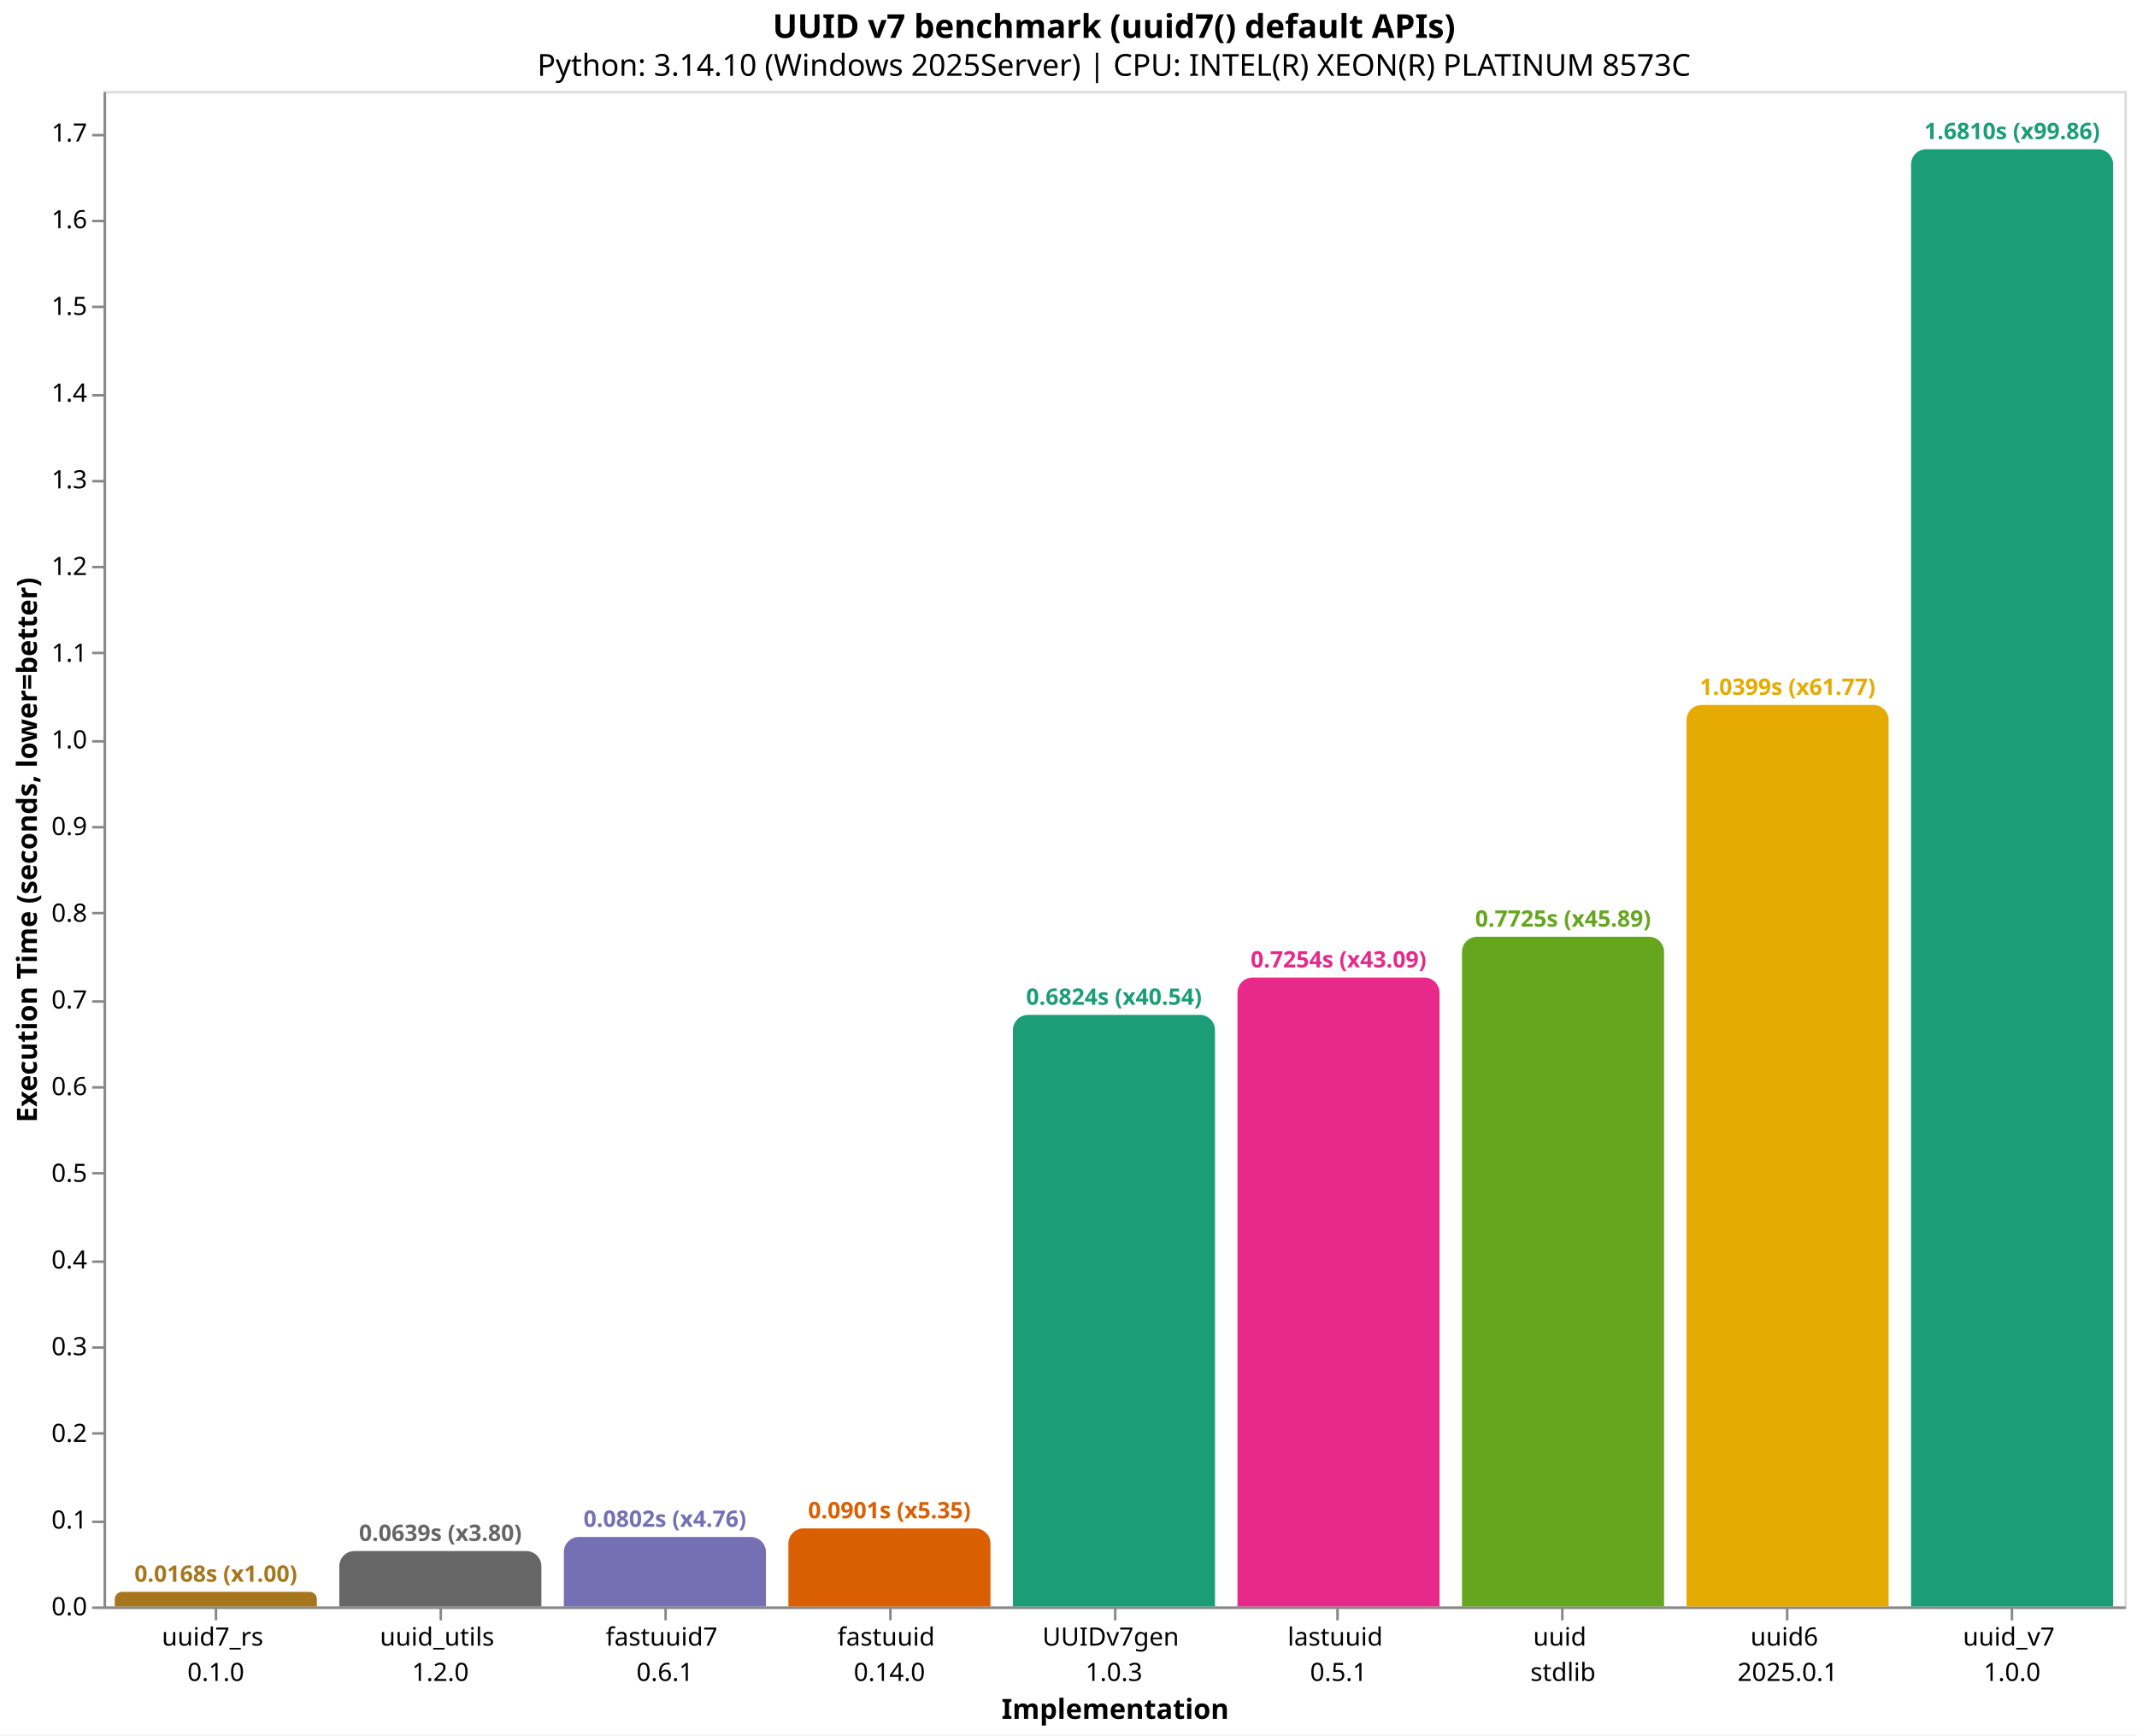
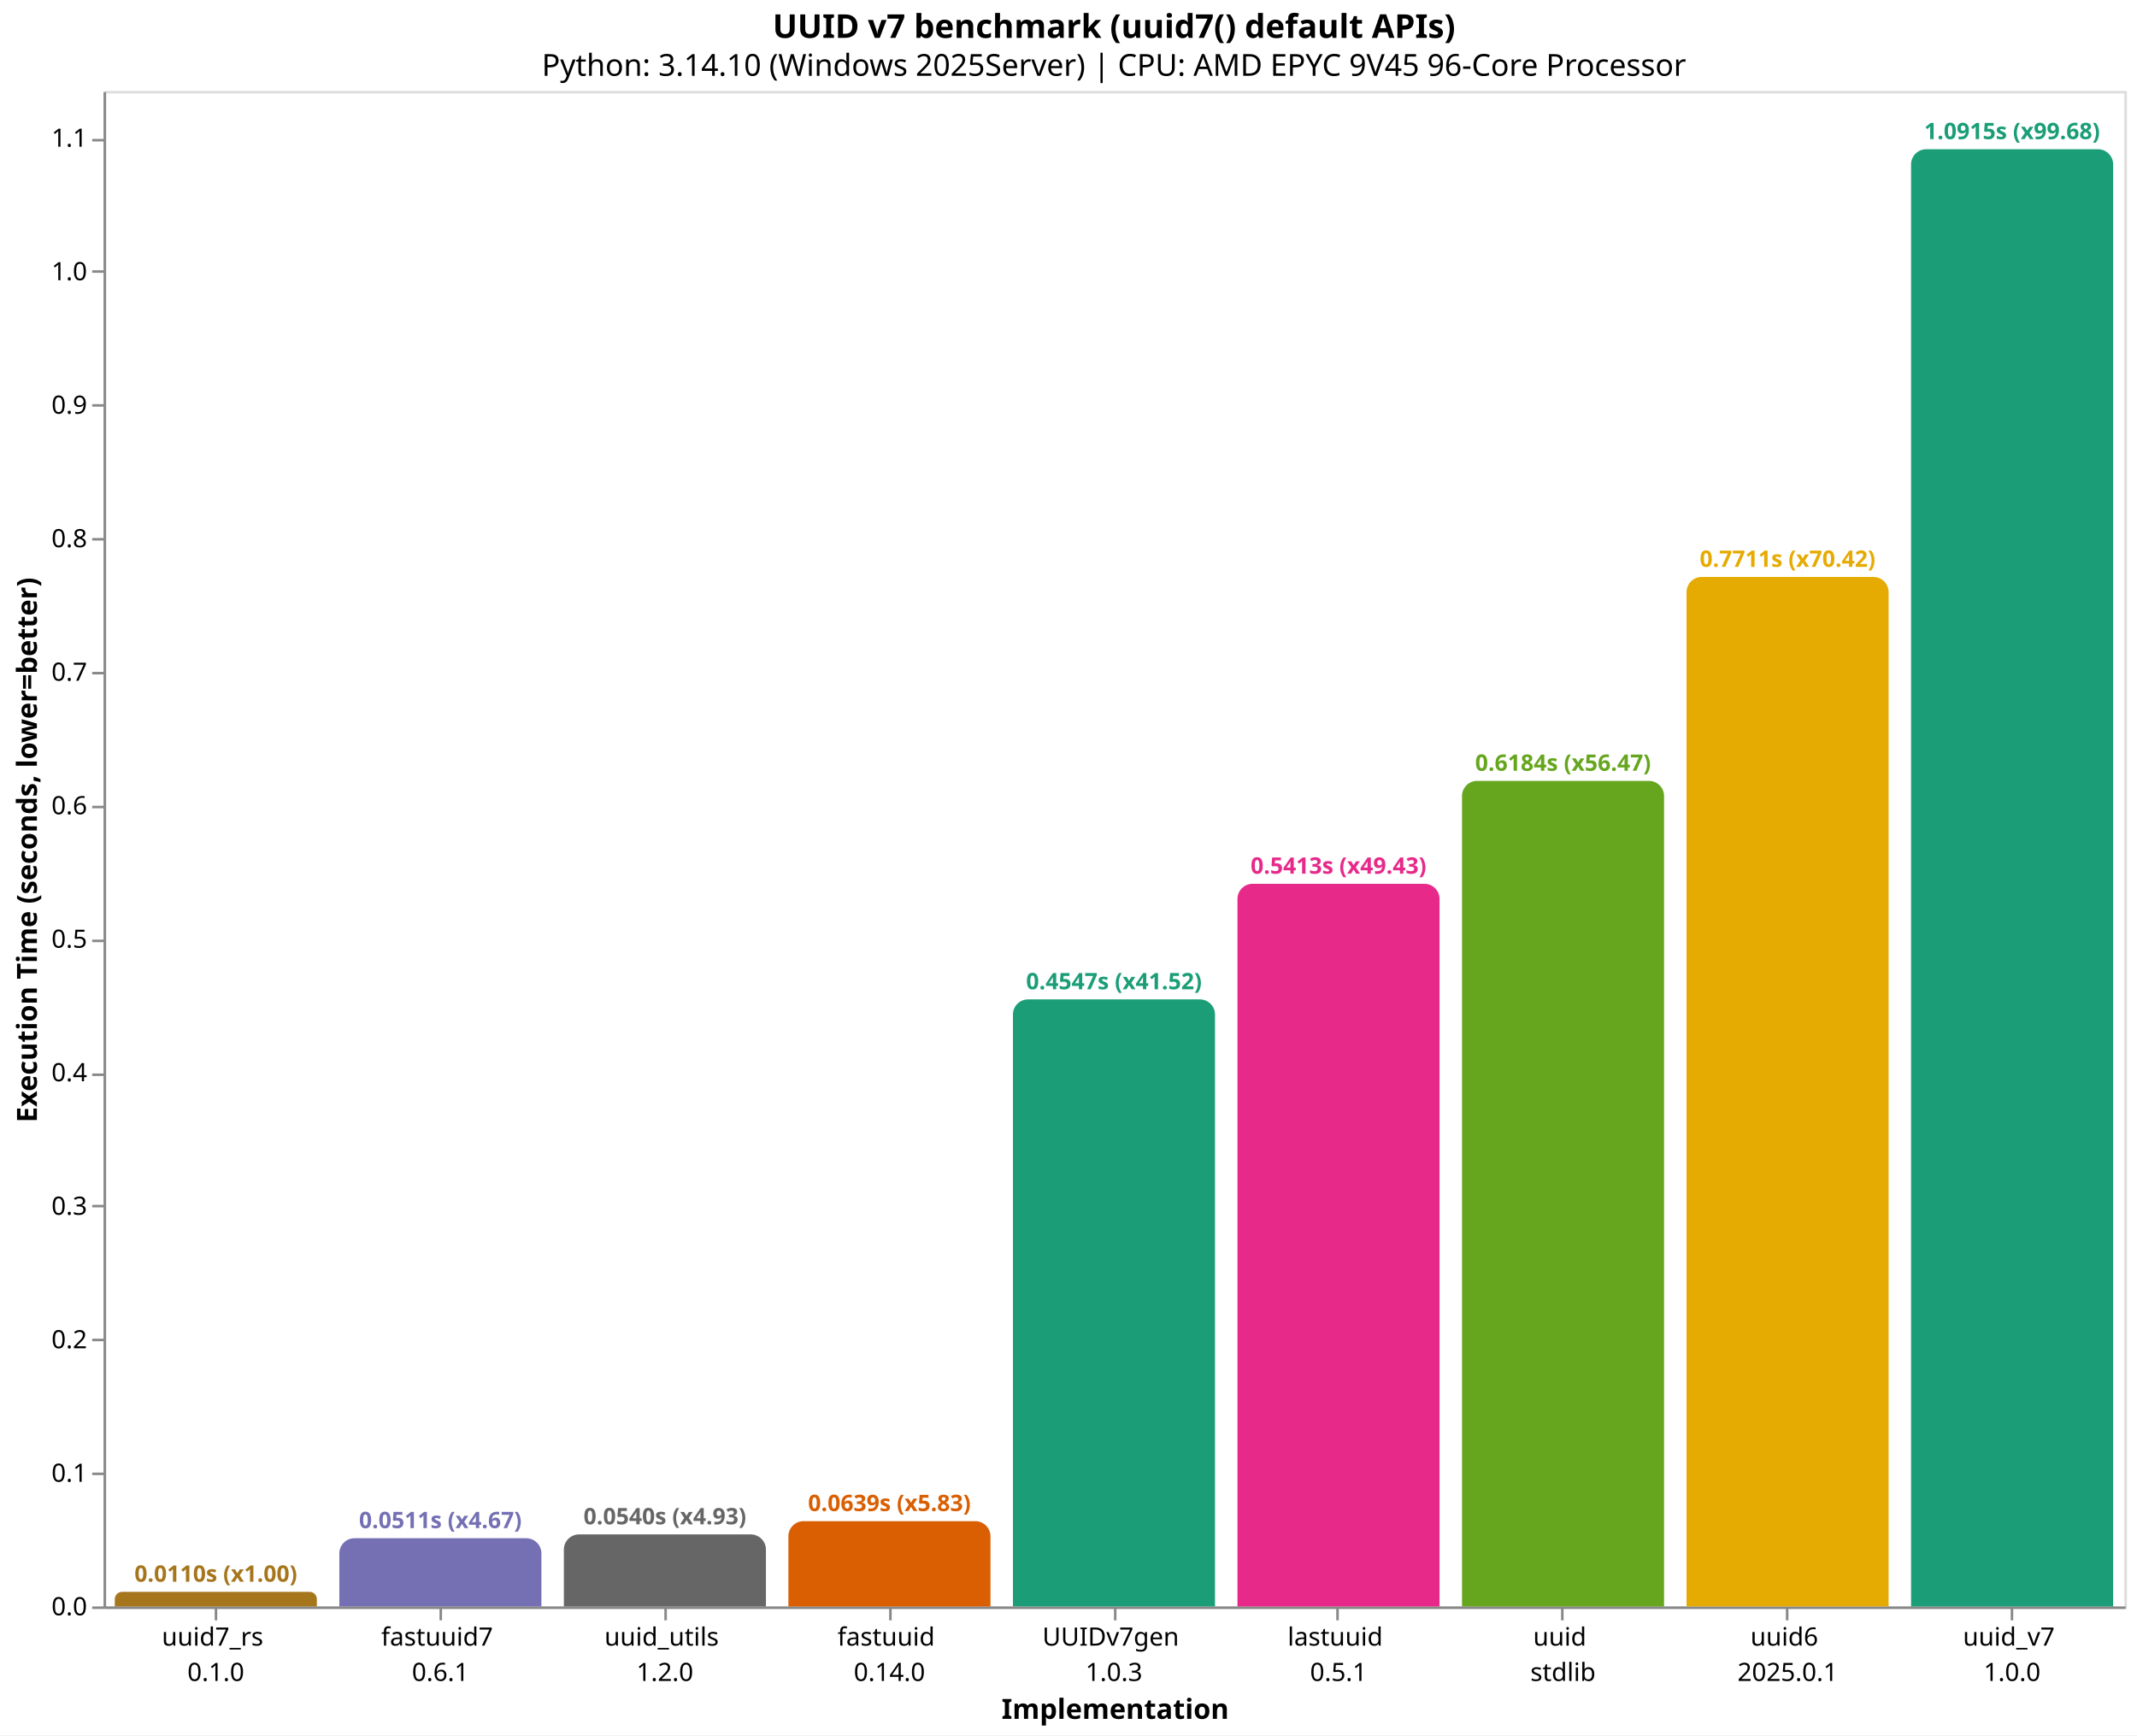
<svg xmlns="http://www.w3.org/2000/svg" version="1.1" class="marks" width="846" height="687" viewBox="0 0 846 687">
  <rect width="846" height="687" fill="white" />
  <g fill="none" stroke-miterlimit="10" transform="translate(41,36)">
    <g class="mark-group role-frame root" role="graphics-object" aria-roledescription="group mark container">
      <g transform="translate(0,0)">
        <path class="background" aria-hidden="true" d="M0.5,0.5h800v600h-800Z" stroke="#ddd" />
        <g>
-           <g class="mark-group role-axis" role="graphics-symbol" aria-roledescription="axis" aria-label="X-axis titled 'Implementation' for a discrete scale with 9 values: uuid7_rs&#10;0.1.0, uuid_utils&#10;1.2.0, fastuuid7&#10;0.6.1, fastuuid&#10;0.14.0, UUIDv7gen&#10;1.0.3, ending with uuid_v7&#10;1.0.0">
+           <g class="mark-group role-axis" role="graphics-symbol" aria-roledescription="axis" aria-label="X-axis titled 'Implementation' for a discrete scale with 9 values: uuid7_rs&#10;0.1.0, fastuuid7&#10;0.6.1, uuid_utils&#10;1.2.0, fastuuid&#10;0.14.0, UUIDv7gen&#10;1.0.3, ending with uuid_v7&#10;1.0.0">
            <g transform="translate(0.5,600.5)">
              <path class="background" aria-hidden="true" d="M0,0h0v0h0Z" pointer-events="none" />
              <g>
                <g class="mark-rule role-axis-tick" pointer-events="none">
                  <line transform="translate(44,0)" x2="0" y2="5" stroke="#888" stroke-width="1" opacity="1" />
                  <line transform="translate(133,0)" x2="0" y2="5" stroke="#888" stroke-width="1" opacity="1" />
                  <line transform="translate(222,0)" x2="0" y2="5" stroke="#888" stroke-width="1" opacity="1" />
                  <line transform="translate(311,0)" x2="0" y2="5" stroke="#888" stroke-width="1" opacity="1" />
                  <line transform="translate(400,0)" x2="0" y2="5" stroke="#888" stroke-width="1" opacity="1" />
                  <line transform="translate(488,0)" x2="0" y2="5" stroke="#888" stroke-width="1" opacity="1" />
                  <line transform="translate(577,0)" x2="0" y2="5" stroke="#888" stroke-width="1" opacity="1" />
                  <line transform="translate(666,0)" x2="0" y2="5" stroke="#888" stroke-width="1" opacity="1" />
                  <line transform="translate(755,0)" x2="0" y2="5" stroke="#888" stroke-width="1" opacity="1" />
                </g>
                <g class="mark-text role-axis-label" pointer-events="none">
                  <text text-anchor="middle" transform="translate(43.94444,15)" font-family="sans-serif" font-size="10px" fill="#000" opacity="1">
                    <tspan>uuid7_rs</tspan>
                    <tspan x="0" dy="14">0.1.0</tspan>
                  </text>
                  <text text-anchor="middle" transform="translate(132.8333,15)" font-family="sans-serif" font-size="10px" fill="#000" opacity="1">
+                     <tspan>fastuuid7</tspan>
+                     <tspan x="0" dy="14">0.6.1</tspan>
+                   </text>
+                   <text text-anchor="middle" transform="translate(221.7222,15)" font-family="sans-serif" font-size="10px" fill="#000" opacity="1">
                    <tspan>uuid_utils</tspan>
                    <tspan x="0" dy="14">1.2.0</tspan>
-                   </text>
-                   <text text-anchor="middle" transform="translate(221.7222,15)" font-family="sans-serif" font-size="10px" fill="#000" opacity="1">
-                     <tspan>fastuuid7</tspan>
-                     <tspan x="0" dy="14">0.6.1</tspan>
                  </text>
                  <text text-anchor="middle" transform="translate(310.6111,15)" font-family="sans-serif" font-size="10px" fill="#000" opacity="1">
                    <tspan>fastuuid</tspan>
                    <tspan x="0" dy="14">0.14.0</tspan>
                  </text>
                  <text text-anchor="middle" transform="translate(399.5,15)" font-family="sans-serif" font-size="10px" fill="#000" opacity="1">
                    <tspan>UUIDv7gen</tspan>
                    <tspan x="0" dy="14">1.0.3</tspan>
                  </text>
                  <text text-anchor="middle" transform="translate(488.3889,15)" font-family="sans-serif" font-size="10px" fill="#000" opacity="1">
                    <tspan>lastuuid</tspan>
                    <tspan x="0" dy="14">0.5.1</tspan>
                  </text>
                  <text text-anchor="middle" transform="translate(577.2778,15)" font-family="sans-serif" font-size="10px" fill="#000" opacity="1">
                    <tspan>uuid</tspan>
                    <tspan x="0" dy="14">stdlib</tspan>
                  </text>
                  <text text-anchor="middle" transform="translate(666.1667,15)" font-family="sans-serif" font-size="10px" fill="#000" opacity="1">
                    <tspan>uuid6</tspan>
                    <tspan x="0" dy="14">2025.0.1</tspan>
                  </text>
                  <text text-anchor="middle" transform="translate(755.0556,15)" font-family="sans-serif" font-size="10px" fill="#000" opacity="1">
                    <tspan>uuid_v7</tspan>
                    <tspan x="0" dy="14">1.0.0</tspan>
                  </text>
                </g>
                <g class="mark-rule role-axis-domain" pointer-events="none">
                  <line transform="translate(0,0)" x2="800" y2="0" stroke="#888" stroke-width="1" opacity="1" />
                </g>
                <g class="mark-text role-axis-title" pointer-events="none">
                  <text text-anchor="middle" transform="translate(400,44)" font-family="sans-serif" font-size="11px" font-weight="bold" fill="#000" opacity="1">Implementation</text>
                </g>
              </g>
              <path class="foreground" aria-hidden="true" d="" pointer-events="none" display="none" />
            </g>
          </g>
-           <g class="mark-group role-axis" role="graphics-symbol" aria-roledescription="axis" aria-label="Y-axis titled 'Execution Time (seconds, lower=better)' for a linear scale with values from 0.0 to 1.7">
+           <g class="mark-group role-axis" role="graphics-symbol" aria-roledescription="axis" aria-label="Y-axis titled 'Execution Time (seconds, lower=better)' for a linear scale with values from 0.0 to 1.1">
            <g transform="translate(0.5,0.5)">
              <path class="background" aria-hidden="true" d="M0,0h0v0h0Z" pointer-events="none" />
              <g>
                <g class="mark-rule role-axis-tick" pointer-events="none">
                  <line transform="translate(0,600)" x2="-5" y2="0" stroke="#888" stroke-width="1" opacity="1" />
-                   <line transform="translate(0,566)" x2="-5" y2="0" stroke="#888" stroke-width="1" opacity="1" />
-                   <line transform="translate(0,531)" x2="-5" y2="0" stroke="#888" stroke-width="1" opacity="1" />
-                   <line transform="translate(0,497)" x2="-5" y2="0" stroke="#888" stroke-width="1" opacity="1" />
-                   <line transform="translate(0,463)" x2="-5" y2="0" stroke="#888" stroke-width="1" opacity="1" />
-                   <line transform="translate(0,428)" x2="-5" y2="0" stroke="#888" stroke-width="1" opacity="1" />
-                   <line transform="translate(0,394)" x2="-5" y2="0" stroke="#888" stroke-width="1" opacity="1" />
-                   <line transform="translate(0,360)" x2="-5" y2="0" stroke="#888" stroke-width="1" opacity="1" />
-                   <line transform="translate(0,325)" x2="-5" y2="0" stroke="#888" stroke-width="1" opacity="1" />
-                   <line transform="translate(0,291)" x2="-5" y2="0" stroke="#888" stroke-width="1" opacity="1" />
-                   <line transform="translate(0,257)" x2="-5" y2="0" stroke="#888" stroke-width="1" opacity="1" />
-                   <line transform="translate(0,222)" x2="-5" y2="0" stroke="#888" stroke-width="1" opacity="1" />
-                   <line transform="translate(0,188)" x2="-5" y2="0" stroke="#888" stroke-width="1" opacity="1" />
-                   <line transform="translate(0,154)" x2="-5" y2="0" stroke="#888" stroke-width="1" opacity="1" />
-                   <line transform="translate(0,120)" x2="-5" y2="0" stroke="#888" stroke-width="1" opacity="1" />
-                   <line transform="translate(0,85)" x2="-5" y2="0" stroke="#888" stroke-width="1" opacity="1" />
-                   <line transform="translate(0,51)" x2="-5" y2="0" stroke="#888" stroke-width="1" opacity="1" />
-                   <line transform="translate(0,17)" x2="-5" y2="0" stroke="#888" stroke-width="1" opacity="1" />
+                   <line transform="translate(0,547)" x2="-5" y2="0" stroke="#888" stroke-width="1" opacity="1" />
+                   <line transform="translate(0,494)" x2="-5" y2="0" stroke="#888" stroke-width="1" opacity="1" />
+                   <line transform="translate(0,441)" x2="-5" y2="0" stroke="#888" stroke-width="1" opacity="1" />
+                   <line transform="translate(0,389)" x2="-5" y2="0" stroke="#888" stroke-width="1" opacity="1" />
+                   <line transform="translate(0,336)" x2="-5" y2="0" stroke="#888" stroke-width="1" opacity="1" />
+                   <line transform="translate(0,283)" x2="-5" y2="0" stroke="#888" stroke-width="1" opacity="1" />
+                   <line transform="translate(0,230)" x2="-5" y2="0" stroke="#888" stroke-width="1" opacity="1" />
+                   <line transform="translate(0,177)" x2="-5" y2="0" stroke="#888" stroke-width="1" opacity="1" />
+                   <line transform="translate(0,124)" x2="-5" y2="0" stroke="#888" stroke-width="1" opacity="1" />
+                   <line transform="translate(0,71)" x2="-5" y2="0" stroke="#888" stroke-width="1" opacity="1" />
+                   <line transform="translate(0,19)" x2="-5" y2="0" stroke="#888" stroke-width="1" opacity="1" />
                </g>
                <g class="mark-text role-axis-label" pointer-events="none">
                  <text text-anchor="end" transform="translate(-7,603)" font-family="sans-serif" font-size="10px" fill="#000" opacity="1">0.0</text>
-                   <text text-anchor="end" transform="translate(-7,568.6792)" font-family="sans-serif" font-size="10px" fill="#000" opacity="1">0.1</text>
-                   <text text-anchor="end" transform="translate(-7,534.3584)" font-family="sans-serif" font-size="10px" fill="#000" opacity="1">0.2</text>
-                   <text text-anchor="end" transform="translate(-7,500.0376)" font-family="sans-serif" font-size="10px" fill="#000" opacity="1">0.3</text>
-                   <text text-anchor="end" transform="translate(-7,465.7168)" font-family="sans-serif" font-size="10px" fill="#000" opacity="1">0.4</text>
-                   <text text-anchor="end" transform="translate(-7,431.396)" font-family="sans-serif" font-size="10px" fill="#000" opacity="1">0.5</text>
-                   <text text-anchor="end" transform="translate(-7,397.0752)" font-family="sans-serif" font-size="10px" fill="#000" opacity="1">0.6</text>
-                   <text text-anchor="end" transform="translate(-7,362.7544)" font-family="sans-serif" font-size="10px" fill="#000" opacity="1">0.7</text>
-                   <text text-anchor="end" transform="translate(-7,328.4335)" font-family="sans-serif" font-size="10px" fill="#000" opacity="1">0.8</text>
-                   <text text-anchor="end" transform="translate(-7,294.1127)" font-family="sans-serif" font-size="10px" fill="#000" opacity="1">0.9</text>
-                   <text text-anchor="end" transform="translate(-7,259.7919)" font-family="sans-serif" font-size="10px" fill="#000" opacity="1">1.0</text>
-                   <text text-anchor="end" transform="translate(-7,225.4711)" font-family="sans-serif" font-size="10px" fill="#000" opacity="1">1.1</text>
-                   <text text-anchor="end" transform="translate(-7,191.1503)" font-family="sans-serif" font-size="10px" fill="#000" opacity="1">1.2</text>
-                   <text text-anchor="end" transform="translate(-7,156.8295)" font-family="sans-serif" font-size="10px" fill="#000" opacity="1">1.3</text>
-                   <text text-anchor="end" transform="translate(-7,122.5087)" font-family="sans-serif" font-size="10px" fill="#000" opacity="1">1.4</text>
-                   <text text-anchor="end" transform="translate(-7,88.1879)" font-family="sans-serif" font-size="10px" fill="#000" opacity="1">1.5</text>
-                   <text text-anchor="end" transform="translate(-7,53.8671)" font-family="sans-serif" font-size="10px" fill="#000" opacity="1">1.6</text>
-                   <text text-anchor="end" transform="translate(-7,19.54629)" font-family="sans-serif" font-size="10px" fill="#000" opacity="1">1.7</text>
+                   <text text-anchor="end" transform="translate(-7,550.1442)" font-family="sans-serif" font-size="10px" fill="#000" opacity="1">0.1</text>
+                   <text text-anchor="end" transform="translate(-7,497.2885)" font-family="sans-serif" font-size="10px" fill="#000" opacity="1">0.2</text>
+                   <text text-anchor="end" transform="translate(-7,444.4327)" font-family="sans-serif" font-size="10px" fill="#000" opacity="1">0.3</text>
+                   <text text-anchor="end" transform="translate(-7,391.5769)" font-family="sans-serif" font-size="10px" fill="#000" opacity="1">0.4</text>
+                   <text text-anchor="end" transform="translate(-7,338.7212)" font-family="sans-serif" font-size="10px" fill="#000" opacity="1">0.5</text>
+                   <text text-anchor="end" transform="translate(-7,285.8654)" font-family="sans-serif" font-size="10px" fill="#000" opacity="1">0.6</text>
+                   <text text-anchor="end" transform="translate(-7,233.0096)" font-family="sans-serif" font-size="10px" fill="#000" opacity="1">0.7</text>
+                   <text text-anchor="end" transform="translate(-7,180.1539)" font-family="sans-serif" font-size="10px" fill="#000" opacity="1">0.8</text>
+                   <text text-anchor="end" transform="translate(-7,127.2981)" font-family="sans-serif" font-size="10px" fill="#000" opacity="1">0.9</text>
+                   <text text-anchor="end" transform="translate(-7,74.44233)" font-family="sans-serif" font-size="10px" fill="#000" opacity="1">1.0</text>
+                   <text text-anchor="end" transform="translate(-7,21.58656)" font-family="sans-serif" font-size="10px" fill="#000" opacity="1">1.1</text>
                </g>
                <g class="mark-rule role-axis-domain" pointer-events="none">
                  <line transform="translate(0,600)" x2="0" y2="-600" stroke="#888" stroke-width="1" opacity="1" />
                </g>
                <g class="mark-text role-axis-title" pointer-events="none">
                  <text text-anchor="middle" transform="translate(-24.90137,300) rotate(-90) translate(0,-2)" font-family="sans-serif" font-size="11px" font-weight="bold" fill="#000" opacity="1">Execution Time (seconds, lower=better)</text>
                </g>
              </g>
              <path class="foreground" aria-hidden="true" d="" pointer-events="none" display="none" />
            </g>
          </g>
          <g class="mark-group role-scope" role="graphics-object" aria-roledescription="group mark container">
-             <g transform="translate(4.444444,594.2225)">
-               <path class="background" aria-hidden="true" d="M2.889,0L77.111,0C78.706,0,80,1.294,80,2.889L80,5.778C80,5.778,80,5.778,80,5.778L0,5.778C0,5.778,0,5.778,0,5.778L0,2.889C0,1.294,1.294,0,2.889,0Z" />
+             <g transform="translate(4.444444,594.212)">
+               <path class="background" aria-hidden="true" d="M2.894,0L77.106,0C78.703,0,80,1.297,80,2.894L80,5.788C80,5.788,80,5.788,80,5.788L0,5.788C0,5.788,0,5.788,0,5.788L0,2.894C0,1.297,1.297,0,2.894,0Z" />
              <g clip-path="url(#clip1)">
                <g class="mark-group role-scope" role="graphics-object" aria-roledescription="group mark container">
-                   <g transform="translate(0,-594.2225)">
-                     <path class="background" aria-hidden="true" d="M0,0h80v0h-80Z" />
-                     <g>
-                       <g class="mark-rect role-mark layer_0_marks" role="graphics-object" aria-roledescription="rect mark container">
-                         <path aria-label="Implementation: uuid7_rs&#10;0.1.0; Execution Time (seconds, lower=better): 0.0168339; implementation: uuid7_rs; Execution Time (s): 0.0168; Slowdown: 1.00" role="graphics-symbol" aria-roledescription="bar" d="M0,594.222h80v5.778h-80Z" fill="#a6761d" />
-                       </g>
-                     </g>
-                     <path class="foreground" aria-hidden="true" d="" display="none" />
-                   </g>
-                 </g>
-               </g>
-               <path class="foreground" aria-hidden="true" d="" display="none" />
-             </g>
-             <g transform="translate(93.33333,578.0683)">
-               <path class="background" aria-hidden="true" d="M6,0L74,0C77.311,0,80,2.689,80,6L80,21.932C80,21.932,80,21.932,80,21.932L0,21.932C0,21.932,0,21.932,0,21.932L0,6C0,2.689,2.689,0,6,0Z" />
+                   <g transform="translate(0,-594.212)">
+                     <path class="background" aria-hidden="true" d="M0,0h80v0h-80Z" />
+                     <g>
+                       <g class="mark-rect role-mark layer_0_marks" role="graphics-object" aria-roledescription="rect mark container">
+                         <path aria-label="Implementation: uuid7_rs&#10;0.1.0; Execution Time (seconds, lower=better): 0.0109505; implementation: uuid7_rs; Execution Time (s): 0.0110; Slowdown: 1.00" role="graphics-symbol" aria-roledescription="bar" d="M0,594.212h80v5.788h-80Z" fill="#a6761d" />
+                       </g>
+                     </g>
+                     <path class="foreground" aria-hidden="true" d="" display="none" />
+                   </g>
+                 </g>
+               </g>
+               <path class="foreground" aria-hidden="true" d="" display="none" />
+             </g>
+             <g transform="translate(93.33333,572.9948)">
+               <path class="background" aria-hidden="true" d="M6,0L74,0C77.311,0,80,2.689,80,6L80,27.005C80,27.005,80,27.005,80,27.005L0,27.005C0,27.005,0,27.005,0,27.005L0,6C0,2.689,2.689,0,6,0Z" />
              <g clip-path="url(#clip2)">
                <g class="mark-group role-scope" role="graphics-object" aria-roledescription="group mark container">
-                   <g transform="translate(0,-578.0683)">
-                     <path class="background" aria-hidden="true" d="M0,0h80v0h-80Z" />
-                     <g>
-                       <g class="mark-rect role-mark layer_0_marks" role="graphics-object" aria-roledescription="rect mark container">
-                         <path aria-label="Implementation: uuid_utils&#10;1.2.0; Execution Time (seconds, lower=better): 0.0639021; implementation: uuid_utils; Execution Time (s): 0.0639; Slowdown: 3.80" role="graphics-symbol" aria-roledescription="bar" d="M0,578.068h80v21.932h-80Z" fill="#666666" />
-                       </g>
-                     </g>
-                     <path class="foreground" aria-hidden="true" d="" display="none" />
-                   </g>
-                 </g>
-               </g>
-               <path class="foreground" aria-hidden="true" d="" display="none" />
-             </g>
-             <g transform="translate(182.2222,572.4808)">
-               <path class="background" aria-hidden="true" d="M6,0L74,0C77.311,0,80,2.689,80,6L80,27.519C80,27.519,80,27.519,80,27.519L0,27.519C0,27.519,0,27.519,0,27.519L0,6C0,2.689,2.689,0,6,0Z" />
+                   <g transform="translate(0,-572.9948)">
+                     <path class="background" aria-hidden="true" d="M0,0h80v0h-80Z" />
+                     <g>
+                       <g class="mark-rect role-mark layer_0_marks" role="graphics-object" aria-roledescription="rect mark container">
+                         <path aria-label="Implementation: fastuuid7&#10;0.6.1; Execution Time (seconds, lower=better): 0.0510922; implementation: fastuuid7; Execution Time (s): 0.0511; Slowdown: 4.67" role="graphics-symbol" aria-roledescription="bar" d="M0,572.995h80v27.005h-80Z" fill="#7570b3" />
+                       </g>
+                     </g>
+                     <path class="foreground" aria-hidden="true" d="" display="none" />
+                   </g>
+                 </g>
+               </g>
+               <path class="foreground" aria-hidden="true" d="" display="none" />
+             </g>
+             <g transform="translate(182.2222,571.4824)">
+               <path class="background" aria-hidden="true" d="M6,0L74,0C77.311,0,80,2.689,80,6L80,28.518C80,28.518,80,28.518,80,28.518L0,28.518C0,28.518,0,28.518,0,28.518L0,6C0,2.689,2.689,0,6,0Z" />
              <g clip-path="url(#clip3)">
                <g class="mark-group role-scope" role="graphics-object" aria-roledescription="group mark container">
-                   <g transform="translate(0,-572.4808)">
-                     <path class="background" aria-hidden="true" d="M0,0h80v0h-80Z" />
-                     <g>
-                       <g class="mark-rect role-mark layer_0_marks" role="graphics-object" aria-roledescription="rect mark container">
-                         <path aria-label="Implementation: fastuuid7&#10;0.6.1; Execution Time (seconds, lower=better): 0.0801823; implementation: fastuuid7; Execution Time (s): 0.0802; Slowdown: 4.76" role="graphics-symbol" aria-roledescription="bar" d="M0,572.481h80v27.519h-80Z" fill="#7570b3" />
-                       </g>
-                     </g>
-                     <path class="foreground" aria-hidden="true" d="" display="none" />
-                   </g>
-                 </g>
-               </g>
-               <path class="foreground" aria-hidden="true" d="" display="none" />
-             </g>
-             <g transform="translate(271.1111,569.0932)">
-               <path class="background" aria-hidden="true" d="M6,0L74,0C77.311,0,80,2.689,80,6L80,30.907C80,30.907,80,30.907,80,30.907L0,30.907C0,30.907,0,30.907,0,30.907L0,6C0,2.689,2.689,0,6,0Z" />
+                   <g transform="translate(0,-571.4824)">
+                     <path class="background" aria-hidden="true" d="M0,0h80v0h-80Z" />
+                     <g>
+                       <g class="mark-rect role-mark layer_0_marks" role="graphics-object" aria-roledescription="rect mark container">
+                         <path aria-label="Implementation: uuid_utils&#10;1.2.0; Execution Time (seconds, lower=better): 0.0539536; implementation: uuid_utils; Execution Time (s): 0.0540; Slowdown: 4.93" role="graphics-symbol" aria-roledescription="bar" d="M0,571.482h80v28.518h-80Z" fill="#666666" />
+                       </g>
+                     </g>
+                     <path class="foreground" aria-hidden="true" d="" display="none" />
+                   </g>
+                 </g>
+               </g>
+               <path class="foreground" aria-hidden="true" d="" display="none" />
+             </g>
+             <g transform="translate(271.1111,566.2329)">
+               <path class="background" aria-hidden="true" d="M6,0L74,0C77.311,0,80,2.689,80,6L80,33.767C80,33.767,80,33.767,80,33.767L0,33.767C0,33.767,0,33.767,0,33.767L0,6C0,2.689,2.689,0,6,0Z" />
              <g clip-path="url(#clip4)">
                <g class="mark-group role-scope" role="graphics-object" aria-roledescription="group mark container">
-                   <g transform="translate(0,-569.0932)">
-                     <path class="background" aria-hidden="true" d="M0,0h80v0h-80Z" />
-                     <g>
-                       <g class="mark-rect role-mark layer_0_marks" role="graphics-object" aria-roledescription="rect mark container">
-                         <path aria-label="Implementation: fastuuid&#10;0.14.0; Execution Time (seconds, lower=better): 0.0900527; implementation: fastuuid; Execution Time (s): 0.0901; Slowdown: 5.35" role="graphics-symbol" aria-roledescription="bar" d="M0,569.093h80v30.907h-80Z" fill="#d95f02" />
-                       </g>
-                     </g>
-                     <path class="foreground" aria-hidden="true" d="" display="none" />
-                   </g>
-                 </g>
-               </g>
-               <path class="foreground" aria-hidden="true" d="" display="none" />
-             </g>
-             <g transform="translate(360,365.7958)">
-               <path class="background" aria-hidden="true" d="M6,0L74,0C77.311,0,80,2.689,80,6L80,234.204C80,234.204,80,234.204,80,234.204L0,234.204C0,234.204,0,234.204,0,234.204L0,6C0,2.689,2.689,0,6,0Z" />
+                   <g transform="translate(0,-566.2329)">
+                     <path class="background" aria-hidden="true" d="M0,0h80v0h-80Z" />
+                     <g>
+                       <g class="mark-rect role-mark layer_0_marks" role="graphics-object" aria-roledescription="rect mark container">
+                         <path aria-label="Implementation: fastuuid&#10;0.14.0; Execution Time (seconds, lower=better): 0.0638853; implementation: fastuuid; Execution Time (s): 0.0639; Slowdown: 5.83" role="graphics-symbol" aria-roledescription="bar" d="M0,566.233h80v33.767h-80Z" fill="#d95f02" />
+                       </g>
+                     </g>
+                     <path class="foreground" aria-hidden="true" d="" display="none" />
+                   </g>
+                 </g>
+               </g>
+               <path class="foreground" aria-hidden="true" d="" display="none" />
+             </g>
+             <g transform="translate(360,359.6586)">
+               <path class="background" aria-hidden="true" d="M6,0L74,0C77.311,0,80,2.689,80,6L80,240.341C80,240.341,80,240.341,80,240.341L0,240.341C0,240.341,0,240.341,0,240.341L0,6C0,2.689,2.689,0,6,0Z" />
              <g clip-path="url(#clip5)">
                <g class="mark-group role-scope" role="graphics-object" aria-roledescription="group mark container">
-                   <g transform="translate(0,-365.7958)">
-                     <path class="background" aria-hidden="true" d="M0,0h80v0h-80Z" />
-                     <g>
-                       <g class="mark-rect role-mark layer_0_marks" role="graphics-object" aria-roledescription="rect mark container">
-                         <path aria-label="Implementation: UUIDv7gen&#10;1.0.3; Execution Time (seconds, lower=better): 0.6823972; implementation: UUIDv7gen; Execution Time (s): 0.6824; Slowdown: 40.54" role="graphics-symbol" aria-roledescription="bar" d="M0,365.796h80v234.204h-80Z" fill="#1b9e77" />
-                       </g>
-                     </g>
-                     <path class="foreground" aria-hidden="true" d="" display="none" />
-                   </g>
-                 </g>
-               </g>
-               <path class="foreground" aria-hidden="true" d="" display="none" />
-             </g>
-             <g transform="translate(448.8889,351.0233)">
-               <path class="background" aria-hidden="true" d="M6,0L74,0C77.311,0,80,2.689,80,6L80,248.977C80,248.977,80,248.977,80,248.977L0,248.977C0,248.977,0,248.977,0,248.977L0,6C0,2.689,2.689,0,6,0Z" />
+                   <g transform="translate(0,-359.6586)">
+                     <path class="background" aria-hidden="true" d="M0,0h80v0h-80Z" />
+                     <g>
+                       <g class="mark-rect role-mark layer_0_marks" role="graphics-object" aria-roledescription="rect mark container">
+                         <path aria-label="Implementation: UUIDv7gen&#10;1.0.3; Execution Time (seconds, lower=better): 0.4547117; implementation: UUIDv7gen; Execution Time (s): 0.4547; Slowdown: 41.52" role="graphics-symbol" aria-roledescription="bar" d="M0,359.659h80v240.341h-80Z" fill="#1b9e77" />
+                       </g>
+                     </g>
+                     <path class="foreground" aria-hidden="true" d="" display="none" />
+                   </g>
+                 </g>
+               </g>
+               <path class="foreground" aria-hidden="true" d="" display="none" />
+             </g>
+             <g transform="translate(448.8889,313.8971)">
+               <path class="background" aria-hidden="true" d="M6,0L74,0C77.311,0,80,2.689,80,6L80,286.103C80,286.103,80,286.103,80,286.103L0,286.103C0,286.103,0,286.103,0,286.103L0,6C0,2.689,2.689,0,6,0Z" />
              <g clip-path="url(#clip6)">
                <g class="mark-group role-scope" role="graphics-object" aria-roledescription="group mark container">
-                   <g transform="translate(0,-351.0233)">
-                     <path class="background" aria-hidden="true" d="M0,0h80v0h-80Z" />
-                     <g>
-                       <g class="mark-rect role-mark layer_0_marks" role="graphics-object" aria-roledescription="rect mark container">
-                         <path aria-label="Implementation: lastuuid&#10;0.5.1; Execution Time (seconds, lower=better): 0.7254395; implementation: lastuuid; Execution Time (s): 0.7254; Slowdown: 43.09" role="graphics-symbol" aria-roledescription="bar" d="M0,351.023h80v248.977h-80Z" fill="#e7298a" />
-                       </g>
-                     </g>
-                     <path class="foreground" aria-hidden="true" d="" display="none" />
-                   </g>
-                 </g>
-               </g>
-               <path class="foreground" aria-hidden="true" d="" display="none" />
-             </g>
-             <g transform="translate(537.7778,334.8713)">
-               <path class="background" aria-hidden="true" d="M6,0L74,0C77.311,0,80,2.689,80,6L80,265.129C80,265.129,80,265.129,80,265.129L0,265.129C0,265.129,0,265.129,0,265.129L0,6C0,2.689,2.689,0,6,0Z" />
+                   <g transform="translate(0,-313.8971)">
+                     <path class="background" aria-hidden="true" d="M0,0h80v0h-80Z" />
+                     <g>
+                       <g class="mark-rect role-mark layer_0_marks" role="graphics-object" aria-roledescription="rect mark container">
+                         <path aria-label="Implementation: lastuuid&#10;0.5.1; Execution Time (seconds, lower=better): 0.5412898; implementation: lastuuid; Execution Time (s): 0.5413; Slowdown: 49.43" role="graphics-symbol" aria-roledescription="bar" d="M0,313.897h80v286.103h-80Z" fill="#e7298a" />
+                       </g>
+                     </g>
+                     <path class="foreground" aria-hidden="true" d="" display="none" />
+                   </g>
+                 </g>
+               </g>
+               <path class="foreground" aria-hidden="true" d="" display="none" />
+             </g>
+             <g transform="translate(537.7778,273.1563)">
+               <path class="background" aria-hidden="true" d="M6,0L74,0C77.311,0,80,2.689,80,6L80,326.844C80,326.844,80,326.844,80,326.844L0,326.844C0,326.844,0,326.844,0,326.844L0,6C0,2.689,2.689,0,6,0Z" />
              <g clip-path="url(#clip7)">
                <g class="mark-group role-scope" role="graphics-object" aria-roledescription="group mark container">
-                   <g transform="translate(0,-334.8713)">
-                     <path class="background" aria-hidden="true" d="M0,0h80v0h-80Z" />
-                     <g>
-                       <g class="mark-rect role-mark layer_0_marks" role="graphics-object" aria-roledescription="rect mark container">
-                         <path aria-label="Implementation: uuid&#10;stdlib; Execution Time (seconds, lower=better): 0.7725013; implementation: uuid; Execution Time (s): 0.7725; Slowdown: 45.89" role="graphics-symbol" aria-roledescription="bar" d="M0,334.871h80v265.129h-80Z" fill="#66a61e" />
-                       </g>
-                     </g>
-                     <path class="foreground" aria-hidden="true" d="" display="none" />
-                   </g>
-                 </g>
-               </g>
-               <path class="foreground" aria-hidden="true" d="" display="none" />
-             </g>
-             <g transform="translate(626.6667,243.0962)">
-               <path class="background" aria-hidden="true" d="M6,0L74,0C77.311,0,80,2.689,80,6L80,356.904C80,356.904,80,356.904,80,356.904L0,356.904C0,356.904,0,356.904,0,356.904L0,6C0,2.689,2.689,0,6,0Z" />
+                   <g transform="translate(0,-273.1563)">
+                     <path class="background" aria-hidden="true" d="M0,0h80v0h-80Z" />
+                     <g>
+                       <g class="mark-rect role-mark layer_0_marks" role="graphics-object" aria-roledescription="rect mark container">
+                         <path aria-label="Implementation: uuid&#10;stdlib; Execution Time (seconds, lower=better): 0.618369; implementation: uuid; Execution Time (s): 0.6184; Slowdown: 56.47" role="graphics-symbol" aria-roledescription="bar" d="M0,273.156h80v326.844h-80Z" fill="#66a61e" />
+                       </g>
+                     </g>
+                     <path class="foreground" aria-hidden="true" d="" display="none" />
+                   </g>
+                 </g>
+               </g>
+               <path class="foreground" aria-hidden="true" d="" display="none" />
+             </g>
+             <g transform="translate(626.6667,192.4162)">
+               <path class="background" aria-hidden="true" d="M6,0L74,0C77.311,0,80,2.689,80,6L80,407.584C80,407.584,80,407.584,80,407.584L0,407.584C0,407.584,0,407.584,0,407.584L0,6C0,2.689,2.689,0,6,0Z" />
              <g clip-path="url(#clip8)">
                <g class="mark-group role-scope" role="graphics-object" aria-roledescription="group mark container">
-                   <g transform="translate(0,-243.0962)">
-                     <path class="background" aria-hidden="true" d="M0,0h80v0h-80Z" />
-                     <g>
-                       <g class="mark-rect role-mark layer_0_marks" role="graphics-object" aria-roledescription="rect mark container">
-                         <path aria-label="Implementation: uuid6&#10;2025.0.1; Execution Time (seconds, lower=better): 1.039905; implementation: uuid6; Execution Time (s): 1.0399; Slowdown: 61.77" role="graphics-symbol" aria-roledescription="bar" d="M0,243.096h80v356.904h-80Z" fill="#e6ab02" />
+                   <g transform="translate(0,-192.4162)">
+                     <path class="background" aria-hidden="true" d="M0,0h80v0h-80Z" />
+                     <g>
+                       <g class="mark-rect role-mark layer_0_marks" role="graphics-object" aria-roledescription="rect mark container">
+                         <path aria-label="Implementation: uuid6&#10;2025.0.1; Execution Time (seconds, lower=better): 0.7711246; implementation: uuid6; Execution Time (s): 0.7711; Slowdown: 70.42" role="graphics-symbol" aria-roledescription="bar" d="M0,192.416h80v407.584h-80Z" fill="#e6ab02" />
                      </g>
                    </g>
                    <path class="foreground" aria-hidden="true" d="" display="none" />
                  </g>
                </g>
              </g>
              <path class="foreground" aria-hidden="true" d="" display="none" />
            </g>
            <g transform="translate(715.5556,23.07692)">
              <path class="background" aria-hidden="true" d="M6,0L74,0C77.311,0,80,2.689,80,6L80,576.923C80,576.923,80,576.923,80,576.923L0,576.923C0,576.923,0,576.923,0,576.923L0,6C0,2.689,2.689,0,6,0Z" />
              <g clip-path="url(#clip9)">
                <g class="mark-group role-scope" role="graphics-object" aria-roledescription="group mark container">
                  <g transform="translate(0,-23.07692)">
                    <path class="background" aria-hidden="true" d="M0,0h80v0h-80Z" />
                    <g>
                      <g class="mark-rect role-mark layer_0_marks" role="graphics-object" aria-roledescription="rect mark container">
-                         <path aria-label="Implementation: uuid_v7&#10;1.0.0; Execution Time (seconds, lower=better): 1.6809718; implementation: uuid_v7; Execution Time (s): 1.6810; Slowdown: 99.86" role="graphics-symbol" aria-roledescription="bar" d="M0,23.077h80v576.923h-80Z" fill="#1b9e77" />
+                         <path aria-label="Implementation: uuid_v7&#10;1.0.0; Execution Time (seconds, lower=better): 1.0915045; implementation: uuid_v7; Execution Time (s): 1.0915; Slowdown: 99.68" role="graphics-symbol" aria-roledescription="bar" d="M0,23.077h80v576.923h-80Z" fill="#1b9e77" />
                      </g>
                    </g>
                    <path class="foreground" aria-hidden="true" d="" display="none" />
                  </g>
                </g>
              </g>
              <path class="foreground" aria-hidden="true" d="" display="none" />
            </g>
          </g>
          <g class="mark-text role-mark layer_1_marks" role="graphics-object" aria-roledescription="text mark container">
-             <text aria-label="Implementation: uuid7_rs&#10;0.1.0; Execution Time (seconds, lower=better): 0.0168339; implementation: uuid7_rs; label: 0.0168s (x1.00); Execution Time (s): 0.0168; Slowdown: 1.00" role="graphics-symbol" aria-roledescription="text mark" text-anchor="middle" transform="translate(44.44444,590.2225)" font-family="sans-serif" font-size="9px" font-weight="bold" fill="#a6761d">0.0168s (x1.00)</text>
-             <text aria-label="Implementation: uuid_utils&#10;1.2.0; Execution Time (seconds, lower=better): 0.0639021; implementation: uuid_utils; label: 0.0639s (x3.80); Execution Time (s): 0.0639; Slowdown: 3.80" role="graphics-symbol" aria-roledescription="text mark" text-anchor="middle" transform="translate(133.3333,574.0683)" font-family="sans-serif" font-size="9px" font-weight="bold" fill="#666666">0.0639s (x3.80)</text>
-             <text aria-label="Implementation: fastuuid7&#10;0.6.1; Execution Time (seconds, lower=better): 0.0801823; implementation: fastuuid7; label: 0.0802s (x4.76); Execution Time (s): 0.0802; Slowdown: 4.76" role="graphics-symbol" aria-roledescription="text mark" text-anchor="middle" transform="translate(222.2222,568.4808)" font-family="sans-serif" font-size="9px" font-weight="bold" fill="#7570b3">0.0802s (x4.76)</text>
-             <text aria-label="Implementation: fastuuid&#10;0.14.0; Execution Time (seconds, lower=better): 0.0900527; implementation: fastuuid; label: 0.0901s (x5.35); Execution Time (s): 0.0901; Slowdown: 5.35" role="graphics-symbol" aria-roledescription="text mark" text-anchor="middle" transform="translate(311.1111,565.0932)" font-family="sans-serif" font-size="9px" font-weight="bold" fill="#d95f02">0.0901s (x5.35)</text>
-             <text aria-label="Implementation: UUIDv7gen&#10;1.0.3; Execution Time (seconds, lower=better): 0.6823972; implementation: UUIDv7gen; label: 0.6824s (x40.54); Execution Time (s): 0.6824; Slowdown: 40.54" role="graphics-symbol" aria-roledescription="text mark" text-anchor="middle" transform="translate(400,361.7958)" font-family="sans-serif" font-size="9px" font-weight="bold" fill="#1b9e77">0.6824s (x40.54)</text>
-             <text aria-label="Implementation: lastuuid&#10;0.5.1; Execution Time (seconds, lower=better): 0.7254395; implementation: lastuuid; label: 0.7254s (x43.09); Execution Time (s): 0.7254; Slowdown: 43.09" role="graphics-symbol" aria-roledescription="text mark" text-anchor="middle" transform="translate(488.8889,347.0233)" font-family="sans-serif" font-size="9px" font-weight="bold" fill="#e7298a">0.7254s (x43.09)</text>
-             <text aria-label="Implementation: uuid&#10;stdlib; Execution Time (seconds, lower=better): 0.7725013; implementation: uuid; label: 0.7725s (x45.89); Execution Time (s): 0.7725; Slowdown: 45.89" role="graphics-symbol" aria-roledescription="text mark" text-anchor="middle" transform="translate(577.7778,330.8713)" font-family="sans-serif" font-size="9px" font-weight="bold" fill="#66a61e">0.7725s (x45.89)</text>
-             <text aria-label="Implementation: uuid6&#10;2025.0.1; Execution Time (seconds, lower=better): 1.039905; implementation: uuid6; label: 1.0399s (x61.77); Execution Time (s): 1.0399; Slowdown: 61.77" role="graphics-symbol" aria-roledescription="text mark" text-anchor="middle" transform="translate(666.6667,239.0962)" font-family="sans-serif" font-size="9px" font-weight="bold" fill="#e6ab02">1.0399s (x61.77)</text>
-             <text aria-label="Implementation: uuid_v7&#10;1.0.0; Execution Time (seconds, lower=better): 1.6809718; implementation: uuid_v7; label: 1.6810s (x99.86); Execution Time (s): 1.6810; Slowdown: 99.86" role="graphics-symbol" aria-roledescription="text mark" text-anchor="middle" transform="translate(755.5556,19.07692)" font-family="sans-serif" font-size="9px" font-weight="bold" fill="#1b9e77">1.6810s (x99.86)</text>
+             <text aria-label="Implementation: uuid7_rs&#10;0.1.0; Execution Time (seconds, lower=better): 0.0109505; implementation: uuid7_rs; label: 0.0110s (x1.00); Execution Time (s): 0.0110; Slowdown: 1.00" role="graphics-symbol" aria-roledescription="text mark" text-anchor="middle" transform="translate(44.44444,590.212)" font-family="sans-serif" font-size="9px" font-weight="bold" fill="#a6761d">0.0110s (x1.00)</text>
+             <text aria-label="Implementation: fastuuid7&#10;0.6.1; Execution Time (seconds, lower=better): 0.0510922; implementation: fastuuid7; label: 0.0511s (x4.67); Execution Time (s): 0.0511; Slowdown: 4.67" role="graphics-symbol" aria-roledescription="text mark" text-anchor="middle" transform="translate(133.3333,568.9948)" font-family="sans-serif" font-size="9px" font-weight="bold" fill="#7570b3">0.0511s (x4.67)</text>
+             <text aria-label="Implementation: uuid_utils&#10;1.2.0; Execution Time (seconds, lower=better): 0.0539536; implementation: uuid_utils; label: 0.0540s (x4.93); Execution Time (s): 0.0540; Slowdown: 4.93" role="graphics-symbol" aria-roledescription="text mark" text-anchor="middle" transform="translate(222.2222,567.4824)" font-family="sans-serif" font-size="9px" font-weight="bold" fill="#666666">0.0540s (x4.93)</text>
+             <text aria-label="Implementation: fastuuid&#10;0.14.0; Execution Time (seconds, lower=better): 0.0638853; implementation: fastuuid; label: 0.0639s (x5.83); Execution Time (s): 0.0639; Slowdown: 5.83" role="graphics-symbol" aria-roledescription="text mark" text-anchor="middle" transform="translate(311.1111,562.2329)" font-family="sans-serif" font-size="9px" font-weight="bold" fill="#d95f02">0.0639s (x5.83)</text>
+             <text aria-label="Implementation: UUIDv7gen&#10;1.0.3; Execution Time (seconds, lower=better): 0.4547117; implementation: UUIDv7gen; label: 0.4547s (x41.52); Execution Time (s): 0.4547; Slowdown: 41.52" role="graphics-symbol" aria-roledescription="text mark" text-anchor="middle" transform="translate(400,355.6586)" font-family="sans-serif" font-size="9px" font-weight="bold" fill="#1b9e77">0.4547s (x41.52)</text>
+             <text aria-label="Implementation: lastuuid&#10;0.5.1; Execution Time (seconds, lower=better): 0.5412898; implementation: lastuuid; label: 0.5413s (x49.43); Execution Time (s): 0.5413; Slowdown: 49.43" role="graphics-symbol" aria-roledescription="text mark" text-anchor="middle" transform="translate(488.8889,309.8971)" font-family="sans-serif" font-size="9px" font-weight="bold" fill="#e7298a">0.5413s (x49.43)</text>
+             <text aria-label="Implementation: uuid&#10;stdlib; Execution Time (seconds, lower=better): 0.618369; implementation: uuid; label: 0.6184s (x56.47); Execution Time (s): 0.6184; Slowdown: 56.47" role="graphics-symbol" aria-roledescription="text mark" text-anchor="middle" transform="translate(577.7778,269.1563)" font-family="sans-serif" font-size="9px" font-weight="bold" fill="#66a61e">0.6184s (x56.47)</text>
+             <text aria-label="Implementation: uuid6&#10;2025.0.1; Execution Time (seconds, lower=better): 0.7711246; implementation: uuid6; label: 0.7711s (x70.42); Execution Time (s): 0.7711; Slowdown: 70.42" role="graphics-symbol" aria-roledescription="text mark" text-anchor="middle" transform="translate(666.6667,188.4162)" font-family="sans-serif" font-size="9px" font-weight="bold" fill="#e6ab02">0.7711s (x70.42)</text>
+             <text aria-label="Implementation: uuid_v7&#10;1.0.0; Execution Time (seconds, lower=better): 1.0915045; implementation: uuid_v7; label: 1.0915s (x99.68); Execution Time (s): 1.0915; Slowdown: 99.68" role="graphics-symbol" aria-roledescription="text mark" text-anchor="middle" transform="translate(755.5556,19.07692)" font-family="sans-serif" font-size="9px" font-weight="bold" fill="#1b9e77">1.0915s (x99.68)</text>
          </g>
          <g class="mark-group role-title">
            <g transform="translate(400,-31)">
              <path class="background" aria-hidden="true" d="M0,0h0v0h0Z" pointer-events="none" />
              <g>
                <g class="mark-text role-title-text" role="graphics-symbol" aria-roledescription="title" aria-label="Title text 'UUID v7 benchmark (uuid7() default APIs)'" pointer-events="none">
                  <text text-anchor="middle" transform="translate(0,10)" font-family="sans-serif" font-size="13px" font-weight="bold" fill="#000" opacity="1">UUID v7 benchmark (uuid7() default APIs)</text>
                </g>
-                 <g class="mark-text role-title-subtitle" role="graphics-symbol" aria-roledescription="subtitle" aria-label="Subtitle text 'Python: 3.14.10 (Windows 2025Server) | CPU: INTEL(R) XEON(R) PLATINUM 8573C'" pointer-events="none">
-                   <text text-anchor="middle" transform="translate(0,25)" font-family="sans-serif" font-size="12px" fill="#000" opacity="1">Python: 3.14.10 (Windows 2025Server) | CPU: INTEL(R) XEON(R) PLATINUM 8573C</text>
+                 <g class="mark-text role-title-subtitle" role="graphics-symbol" aria-roledescription="subtitle" aria-label="Subtitle text 'Python: 3.14.10 (Windows 2025Server) | CPU: AMD EPYC 9V45 96-Core Processor'" pointer-events="none">
+                   <text text-anchor="middle" transform="translate(0,25)" font-family="sans-serif" font-size="12px" fill="#000" opacity="1">Python: 3.14.10 (Windows 2025Server) | CPU: AMD EPYC 9V45 96-Core Processor</text>
                </g>
              </g>
              <path class="foreground" aria-hidden="true" d="" pointer-events="none" display="none" />
            </g>
          </g>
        </g>
        <path class="foreground" aria-hidden="true" d="" display="none" />
      </g>
    </g>
  </g>
  <defs>
    <clipPath id="clip1">
-       <path d="M2.889,0L77.111,0C78.706,0,80,1.294,80,2.889L80,5.778C80,5.778,80,5.778,80,5.778L0,5.778C0,5.778,0,5.778,0,5.778L0,2.889C0,1.294,1.294,0,2.889,0Z" />
+       <path d="M2.894,0L77.106,0C78.703,0,80,1.297,80,2.894L80,5.788C80,5.788,80,5.788,80,5.788L0,5.788C0,5.788,0,5.788,0,5.788L0,2.894C0,1.297,1.297,0,2.894,0Z" />
    </clipPath>
    <clipPath id="clip2">
-       <path d="M6,0L74,0C77.311,0,80,2.689,80,6L80,21.932C80,21.932,80,21.932,80,21.932L0,21.932C0,21.932,0,21.932,0,21.932L0,6C0,2.689,2.689,0,6,0Z" />
+       <path d="M6,0L74,0C77.311,0,80,2.689,80,6L80,27.005C80,27.005,80,27.005,80,27.005L0,27.005C0,27.005,0,27.005,0,27.005L0,6C0,2.689,2.689,0,6,0Z" />
    </clipPath>
    <clipPath id="clip3">
-       <path d="M6,0L74,0C77.311,0,80,2.689,80,6L80,27.519C80,27.519,80,27.519,80,27.519L0,27.519C0,27.519,0,27.519,0,27.519L0,6C0,2.689,2.689,0,6,0Z" />
+       <path d="M6,0L74,0C77.311,0,80,2.689,80,6L80,28.518C80,28.518,80,28.518,80,28.518L0,28.518C0,28.518,0,28.518,0,28.518L0,6C0,2.689,2.689,0,6,0Z" />
    </clipPath>
    <clipPath id="clip4">
-       <path d="M6,0L74,0C77.311,0,80,2.689,80,6L80,30.907C80,30.907,80,30.907,80,30.907L0,30.907C0,30.907,0,30.907,0,30.907L0,6C0,2.689,2.689,0,6,0Z" />
+       <path d="M6,0L74,0C77.311,0,80,2.689,80,6L80,33.767C80,33.767,80,33.767,80,33.767L0,33.767C0,33.767,0,33.767,0,33.767L0,6C0,2.689,2.689,0,6,0Z" />
    </clipPath>
    <clipPath id="clip5">
-       <path d="M6,0L74,0C77.311,0,80,2.689,80,6L80,234.204C80,234.204,80,234.204,80,234.204L0,234.204C0,234.204,0,234.204,0,234.204L0,6C0,2.689,2.689,0,6,0Z" />
+       <path d="M6,0L74,0C77.311,0,80,2.689,80,6L80,240.341C80,240.341,80,240.341,80,240.341L0,240.341C0,240.341,0,240.341,0,240.341L0,6C0,2.689,2.689,0,6,0Z" />
    </clipPath>
    <clipPath id="clip6">
-       <path d="M6,0L74,0C77.311,0,80,2.689,80,6L80,248.977C80,248.977,80,248.977,80,248.977L0,248.977C0,248.977,0,248.977,0,248.977L0,6C0,2.689,2.689,0,6,0Z" />
+       <path d="M6,0L74,0C77.311,0,80,2.689,80,6L80,286.103C80,286.103,80,286.103,80,286.103L0,286.103C0,286.103,0,286.103,0,286.103L0,6C0,2.689,2.689,0,6,0Z" />
    </clipPath>
    <clipPath id="clip7">
-       <path d="M6,0L74,0C77.311,0,80,2.689,80,6L80,265.129C80,265.129,80,265.129,80,265.129L0,265.129C0,265.129,0,265.129,0,265.129L0,6C0,2.689,2.689,0,6,0Z" />
+       <path d="M6,0L74,0C77.311,0,80,2.689,80,6L80,326.844C80,326.844,80,326.844,80,326.844L0,326.844C0,326.844,0,326.844,0,326.844L0,6C0,2.689,2.689,0,6,0Z" />
    </clipPath>
    <clipPath id="clip8">
-       <path d="M6,0L74,0C77.311,0,80,2.689,80,6L80,356.904C80,356.904,80,356.904,80,356.904L0,356.904C0,356.904,0,356.904,0,356.904L0,6C0,2.689,2.689,0,6,0Z" />
+       <path d="M6,0L74,0C77.311,0,80,2.689,80,6L80,407.584C80,407.584,80,407.584,80,407.584L0,407.584C0,407.584,0,407.584,0,407.584L0,6C0,2.689,2.689,0,6,0Z" />
    </clipPath>
    <clipPath id="clip9">
      <path d="M6,0L74,0C77.311,0,80,2.689,80,6L80,576.923C80,576.923,80,576.923,80,576.923L0,576.923C0,576.923,0,576.923,0,576.923L0,6C0,2.689,2.689,0,6,0Z" />
    </clipPath>
  </defs>
</svg>
